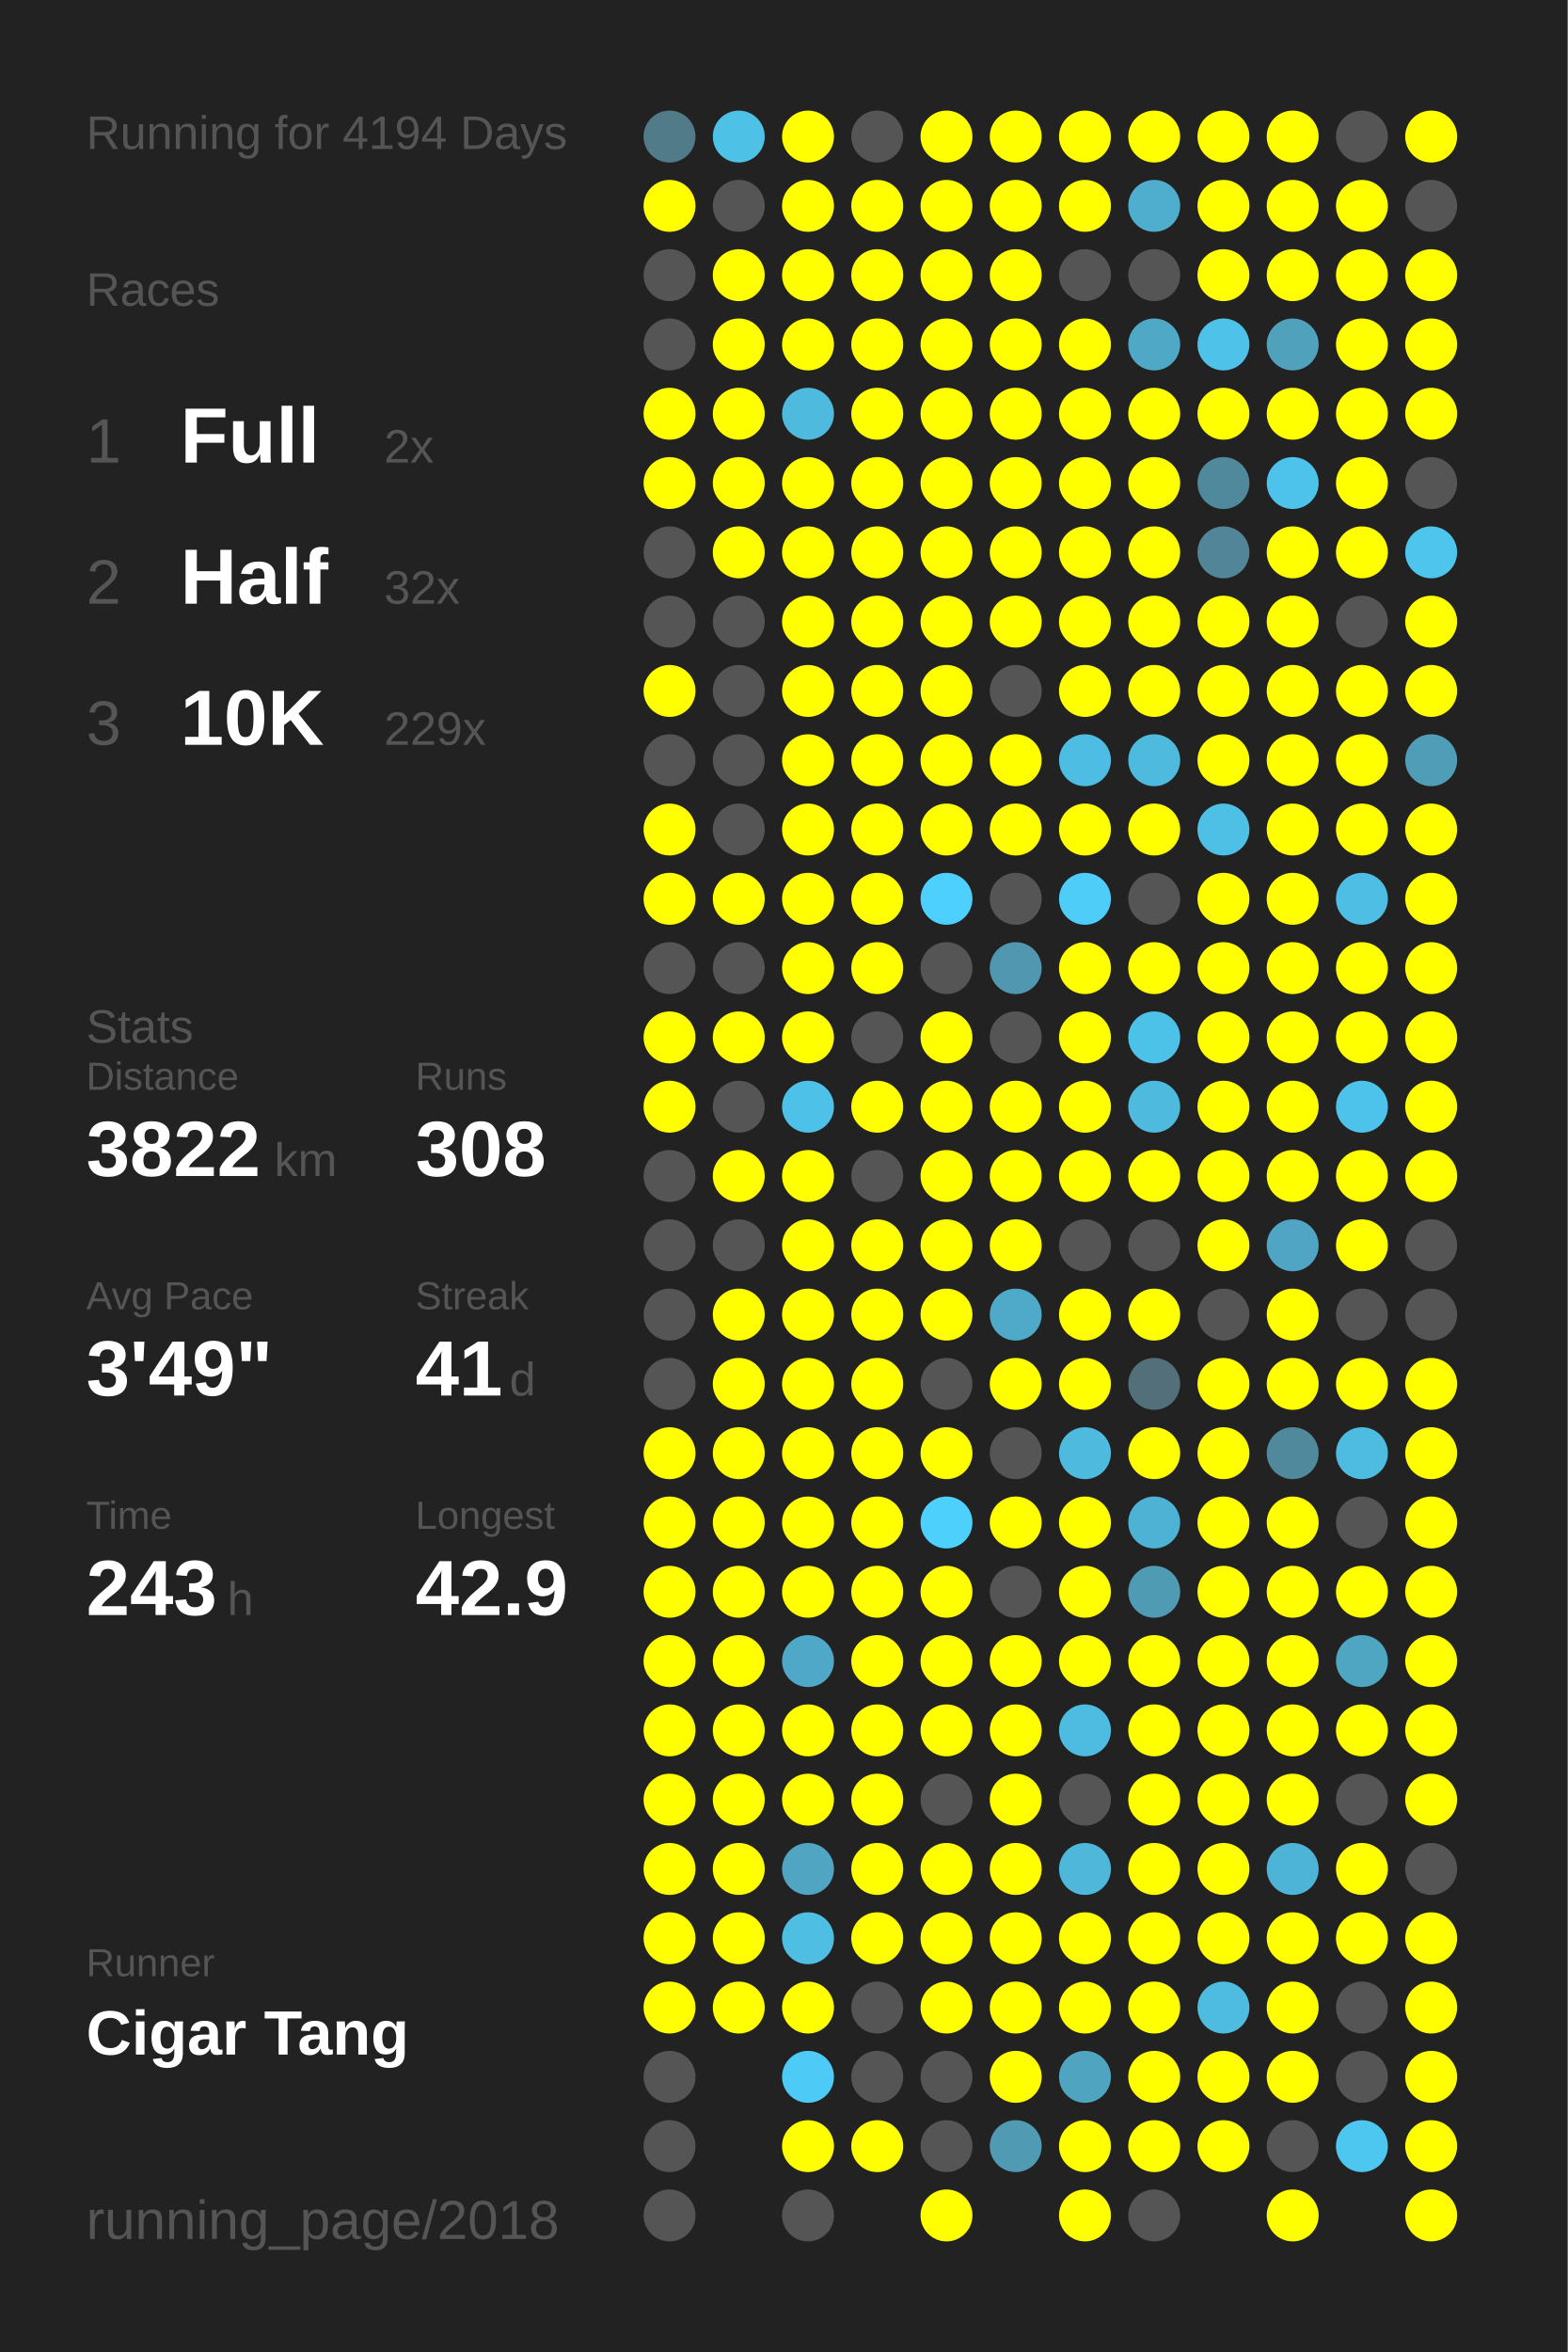
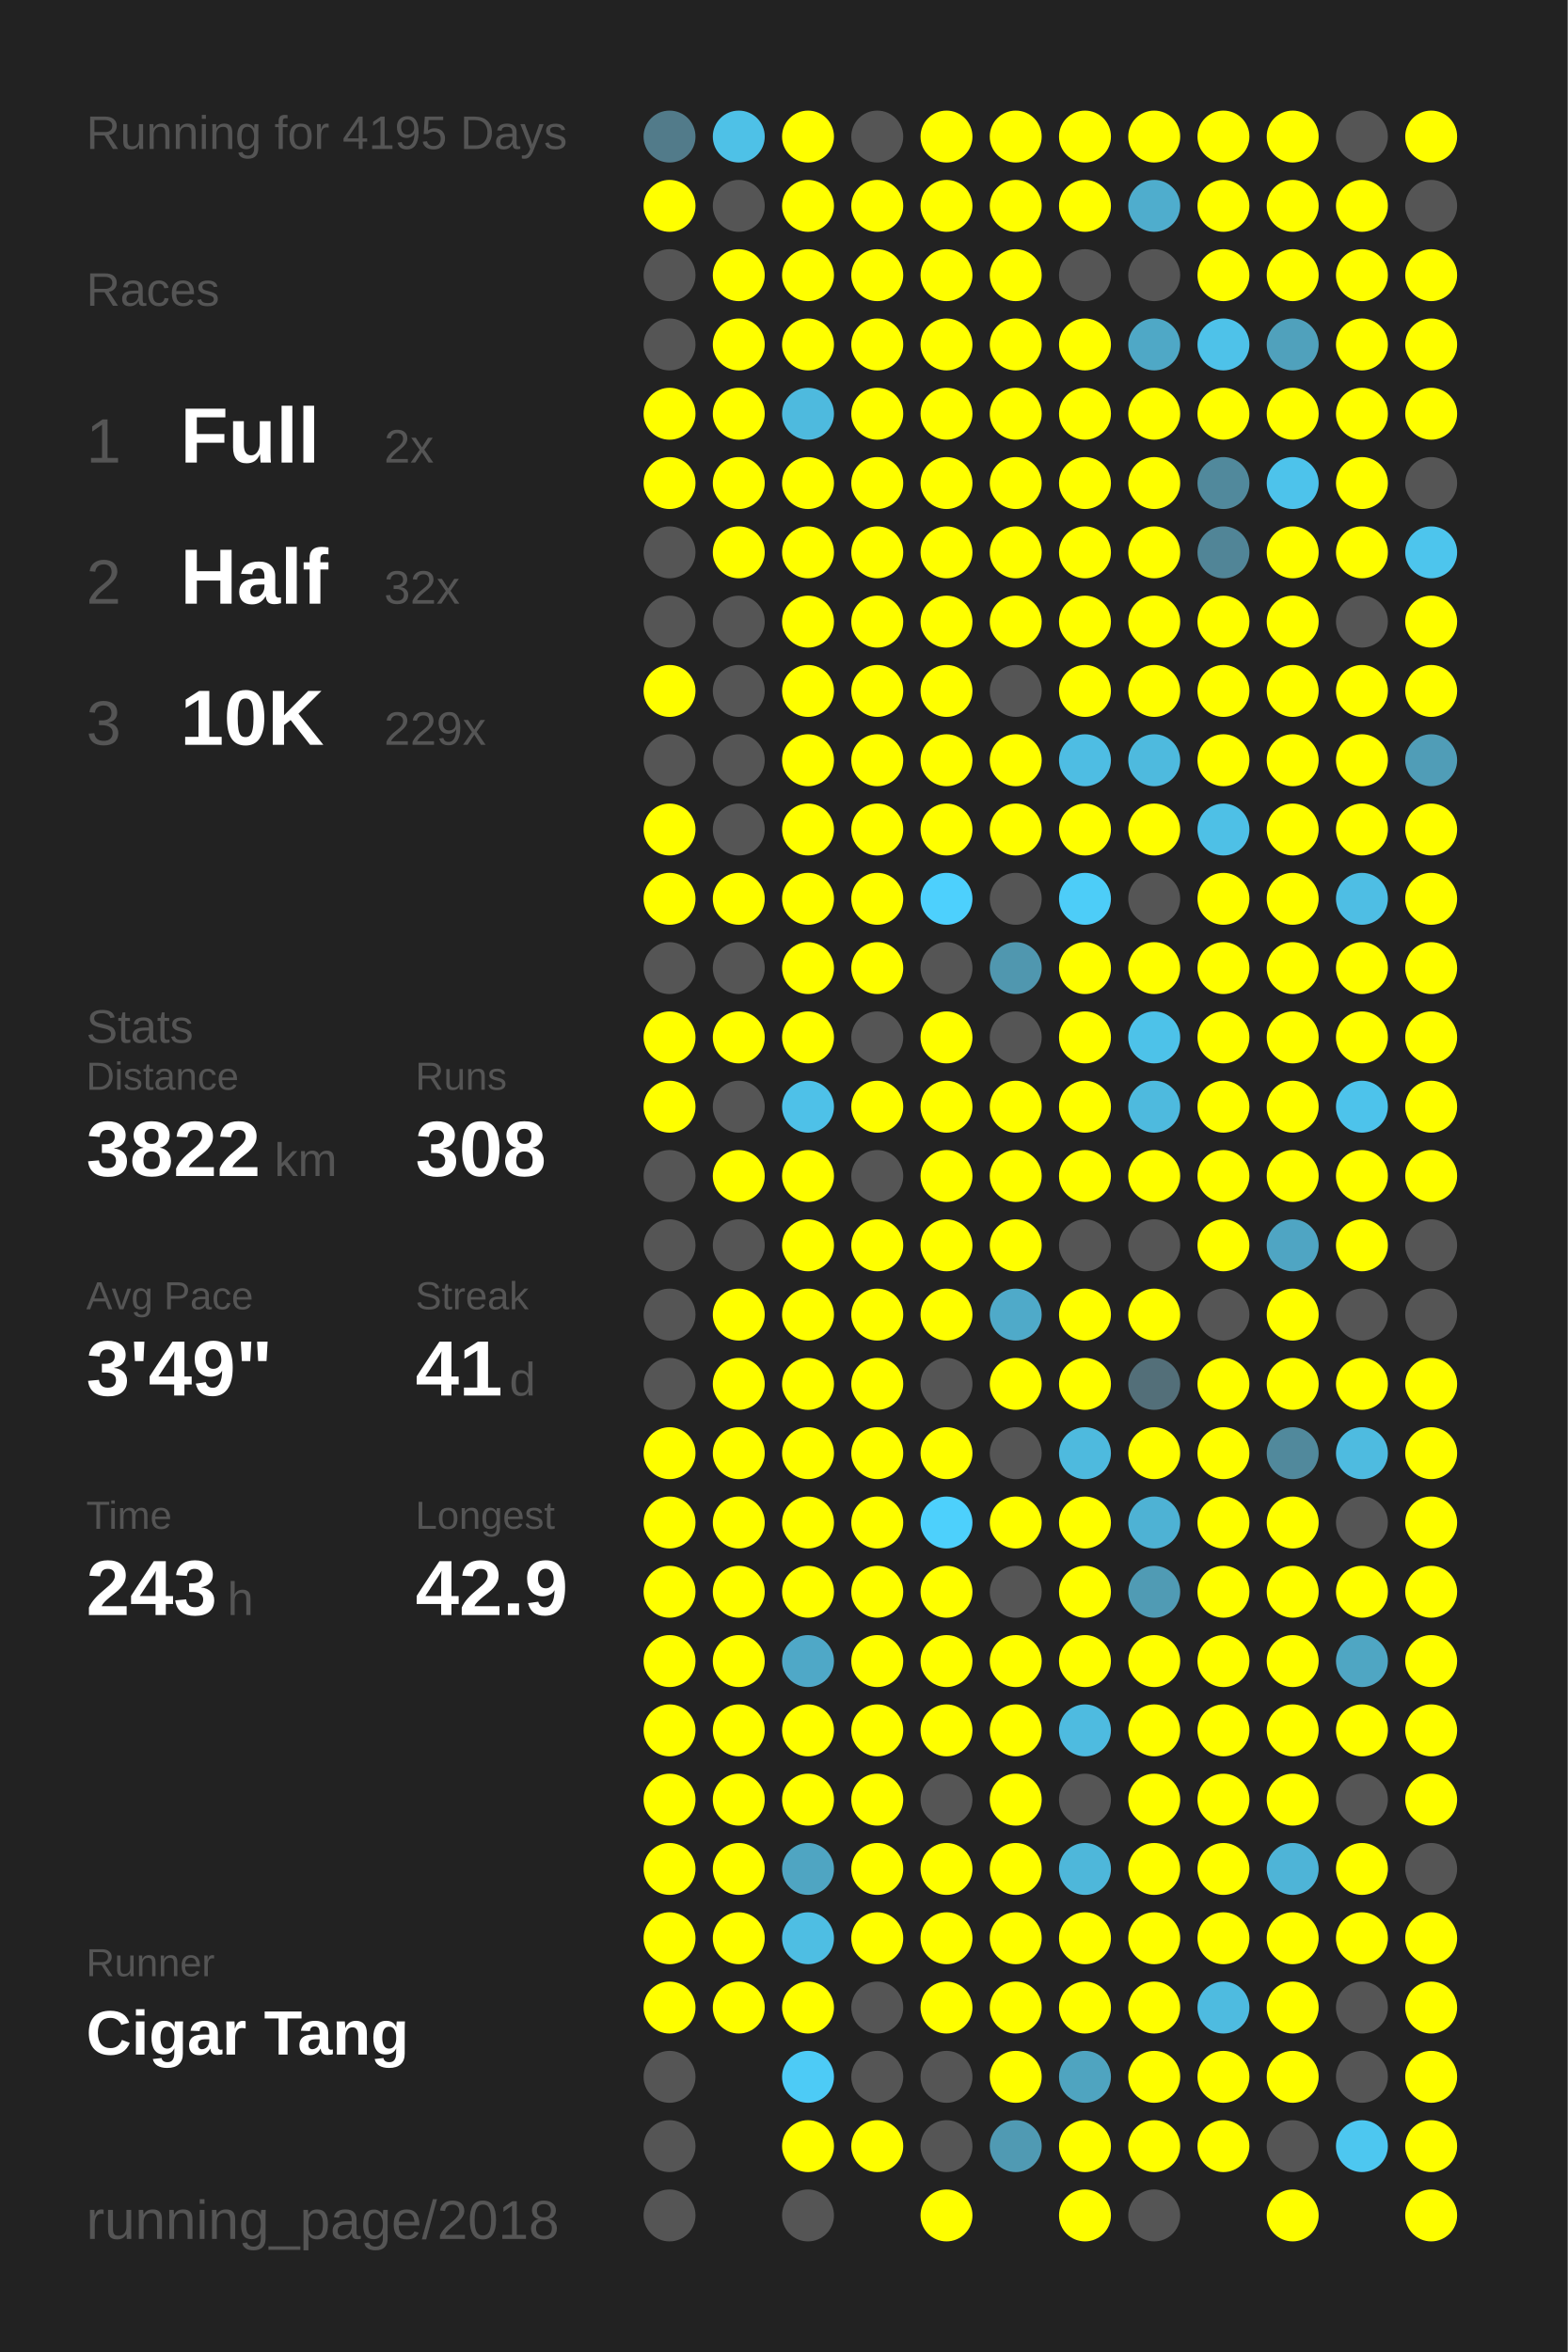
<svg xmlns="http://www.w3.org/2000/svg" baseProfile="full" height="300mm" version="1.1" viewBox="0,0,200,300" width="200mm">
  <defs />
  <rect fill="#222222" height="300" width="200" x="0" y="0" />
-   <text fill="#555555" style="font-size:6px; font-family:Arial;" x="11" y="19">Running for 4194 Days</text>
+   <text fill="#555555" style="font-size:6px; font-family:Arial;" x="11" y="19">Running for 4195 Days</text>
  <text fill="#555555" style="font-size:6px; font-family:Arial;" x="11" y="39">Races</text>
  <text fill="#555555" style="font-size:8px; font-family:Arial;" x="11" y="59">1</text>
  <text fill="#FFFFFF" style="font-size:10px; font-family:Arial; font-weight:bold;" x="23" y="59">Full</text>
  <text fill="#555555" style="font-size:6px; font-family:Arial;" x="49" y="59">2x</text>
  <text fill="#555555" style="font-size:8px; font-family:Arial;" x="11" y="77">2</text>
  <text fill="#FFFFFF" style="font-size:10px; font-family:Arial; font-weight:bold;" x="23" y="77">Half</text>
  <text fill="#555555" style="font-size:6px; font-family:Arial;" x="49" y="77">32x</text>
  <text fill="#555555" style="font-size:8px; font-family:Arial;" x="11" y="95">3</text>
  <text fill="#FFFFFF" style="font-size:10px; font-family:Arial; font-weight:bold;" x="23" y="95">10K</text>
  <text fill="#555555" style="font-size:6px; font-family:Arial;" x="49" y="95">229x</text>
  <text fill="#555555" style="font-size:6px; font-family:Arial;" x="11" y="133">Stats</text>
  <text fill="#555555" style="font-size:5px; font-family:Arial;" x="11" y="139">Distance</text>
  <text fill="#FFFFFF" style="font-size:10px; font-family:Arial; font-weight:bold;" x="11" y="150">3822</text>
  <text fill="#555555" style="font-size:6px; font-family:Arial;" x="35" y="150">km</text>
  <text fill="#555555" style="font-size:5px; font-family:Arial;" x="53" y="139">Runs</text>
  <text fill="#FFFFFF" style="font-size:10px; font-family:Arial; font-weight:bold;" x="53" y="150">308</text>
  <text fill="#555555" style="font-size:5px; font-family:Arial;" x="11" y="167">Avg Pace</text>
  <text fill="#FFFFFF" style="font-size:10px; font-family:Arial; font-weight:bold;" x="11" y="178">3'49"</text>
  <text fill="#555555" style="font-size:5px; font-family:Arial;" x="53" y="167">Streak</text>
  <text fill="#FFFFFF" style="font-size:10px; font-family:Arial; font-weight:bold;" x="53" y="178">41</text>
  <text fill="#555555" style="font-size:6px; font-family:Arial;" x="65" y="178">d</text>
  <text fill="#555555" style="font-size:5px; font-family:Arial;" x="11" y="195">Time</text>
  <text fill="#FFFFFF" style="font-size:10px; font-family:Arial; font-weight:bold;" x="11" y="206">243</text>
  <text fill="#555555" style="font-size:6px; font-family:Arial;" x="29" y="206">h</text>
  <text fill="#555555" style="font-size:5px; font-family:Arial;" x="53" y="195">Longest</text>
  <text fill="#FFFFFF" style="font-size:10px; font-family:Arial; font-weight:bold;" x="53" y="206">42.9</text>
  <text fill="#555555" style="font-size:5px; font-family:Arial;" x="11" y="252.065">Runner</text>
  <text fill="#FFFFFF" style="font-size:8px; font-family:Arial; font-weight:bold;" x="11" y="262.065">Cigar Tang</text>
  <text fill="#555555" style="font-size:7px; font-family:Arial;" x="11" y="285.581">running_page/2018</text>
  <circle cx="85.417" cy="17.419" fill="#527b8a" r="3.312" />
  <circle cx="85.417" cy="26.258" fill="#FFFF00" r="3.312" />
  <circle cx="85.417" cy="35.097" fill="#555555" r="3.312" />
  <circle cx="85.417" cy="43.935" fill="#555555" r="3.312" />
  <circle cx="85.417" cy="52.774" fill="#FFFF00" r="3.312" />
  <circle cx="85.417" cy="61.613" fill="#FFFF00" r="3.312" />
  <circle cx="85.417" cy="70.452" fill="#555555" r="3.312" />
  <circle cx="85.417" cy="79.29" fill="#555555" r="3.312" />
  <circle cx="85.417" cy="88.129" fill="#FFFF00" r="3.312" />
  <circle cx="85.417" cy="96.968" fill="#555555" r="3.312" />
  <circle cx="85.417" cy="105.806" fill="#FFFF00" r="3.312" />
  <circle cx="85.417" cy="114.645" fill="#FFFF00" r="3.312" />
  <circle cx="85.417" cy="123.484" fill="#555555" r="3.312" />
  <circle cx="85.417" cy="132.323" fill="#FFFF00" r="3.312" />
  <circle cx="85.417" cy="141.161" fill="#FFFF00" r="3.312" />
  <circle cx="85.417" cy="150" fill="#555555" r="3.312" />
  <circle cx="85.417" cy="158.839" fill="#555555" r="3.312" />
  <circle cx="85.417" cy="167.677" fill="#555555" r="3.312" />
  <circle cx="85.417" cy="176.516" fill="#555555" r="3.312" />
  <circle cx="85.417" cy="185.355" fill="#FFFF00" r="3.312" />
  <circle cx="85.417" cy="194.194" fill="#FFFF00" r="3.312" />
  <circle cx="85.417" cy="203.032" fill="#FFFF00" r="3.312" />
  <circle cx="85.417" cy="211.871" fill="#FFFF00" r="3.312" />
  <circle cx="85.417" cy="220.71" fill="#FFFF00" r="3.312" />
  <circle cx="85.417" cy="229.548" fill="#FFFF00" r="3.312" />
  <circle cx="85.417" cy="238.387" fill="#FFFF00" r="3.312" />
  <circle cx="85.417" cy="247.226" fill="#FFFF00" r="3.312" />
  <circle cx="85.417" cy="256.065" fill="#FFFF00" r="3.312" />
  <circle cx="85.417" cy="264.903" fill="#555555" r="3.312" />
  <circle cx="85.417" cy="273.742" fill="#555555" r="3.312" />
  <circle cx="85.417" cy="282.581" fill="#555555" r="3.312" />
  <circle cx="94.25" cy="17.419" fill="#4ec1e7" r="3.312" />
  <circle cx="94.25" cy="26.258" fill="#555555" r="3.312" />
  <circle cx="94.25" cy="35.097" fill="#FFFF00" r="3.312" />
  <circle cx="94.25" cy="43.935" fill="#FFFF00" r="3.312" />
  <circle cx="94.25" cy="52.774" fill="#FFFF00" r="3.312" />
  <circle cx="94.25" cy="61.613" fill="#FFFF00" r="3.312" />
  <circle cx="94.25" cy="70.452" fill="#FFFF00" r="3.312" />
  <circle cx="94.25" cy="79.29" fill="#555555" r="3.312" />
  <circle cx="94.25" cy="88.129" fill="#555555" r="3.312" />
  <circle cx="94.25" cy="96.968" fill="#555555" r="3.312" />
  <circle cx="94.25" cy="105.806" fill="#555555" r="3.312" />
  <circle cx="94.25" cy="114.645" fill="#FFFF00" r="3.312" />
  <circle cx="94.25" cy="123.484" fill="#555555" r="3.312" />
  <circle cx="94.25" cy="132.323" fill="#FFFF00" r="3.312" />
  <circle cx="94.25" cy="141.161" fill="#555555" r="3.312" />
  <circle cx="94.25" cy="150" fill="#FFFF00" r="3.312" />
  <circle cx="94.25" cy="158.839" fill="#555555" r="3.312" />
  <circle cx="94.25" cy="167.677" fill="#FFFF00" r="3.312" />
  <circle cx="94.25" cy="176.516" fill="#FFFF00" r="3.312" />
  <circle cx="94.25" cy="185.355" fill="#FFFF00" r="3.312" />
  <circle cx="94.25" cy="194.194" fill="#FFFF00" r="3.312" />
  <circle cx="94.25" cy="203.032" fill="#FFFF00" r="3.312" />
  <circle cx="94.25" cy="211.871" fill="#FFFF00" r="3.312" />
  <circle cx="94.25" cy="220.71" fill="#FFFF00" r="3.312" />
  <circle cx="94.25" cy="229.548" fill="#FFFF00" r="3.312" />
  <circle cx="94.25" cy="238.387" fill="#FFFF00" r="3.312" />
  <circle cx="94.25" cy="247.226" fill="#FFFF00" r="3.312" />
  <circle cx="94.25" cy="256.065" fill="#FFFF00" r="3.312" />
  <circle cx="103.083" cy="17.419" fill="#FFFF00" r="3.312" />
  <circle cx="103.083" cy="26.258" fill="#FFFF00" r="3.312" />
  <circle cx="103.083" cy="35.097" fill="#FFFF00" r="3.312" />
  <circle cx="103.083" cy="43.935" fill="#FFFF00" r="3.312" />
  <circle cx="103.083" cy="52.774" fill="#4ebade" r="3.312" />
  <circle cx="103.083" cy="61.613" fill="#FFFF00" r="3.312" />
  <circle cx="103.083" cy="70.452" fill="#FFFF00" r="3.312" />
  <circle cx="103.083" cy="79.29" fill="#FFFF00" r="3.312" />
  <circle cx="103.083" cy="88.129" fill="#FFFF00" r="3.312" />
  <circle cx="103.083" cy="96.968" fill="#FFFF00" r="3.312" />
  <circle cx="103.083" cy="105.806" fill="#FFFF00" r="3.312" />
  <circle cx="103.083" cy="114.645" fill="#FFFF00" r="3.312" />
  <circle cx="103.083" cy="123.484" fill="#FFFF00" r="3.312" />
  <circle cx="103.083" cy="132.323" fill="#FFFF00" r="3.312" />
  <circle cx="103.083" cy="141.161" fill="#4ec1e8" r="3.312" />
  <circle cx="103.083" cy="150" fill="#FFFF00" r="3.312" />
  <circle cx="103.083" cy="158.839" fill="#FFFF00" r="3.312" />
  <circle cx="103.083" cy="167.677" fill="#FFFF00" r="3.312" />
  <circle cx="103.083" cy="176.516" fill="#FFFF00" r="3.312" />
  <circle cx="103.083" cy="185.355" fill="#FFFF00" r="3.312" />
  <circle cx="103.083" cy="194.194" fill="#FFFF00" r="3.312" />
  <circle cx="103.083" cy="203.032" fill="#FFFF00" r="3.312" />
  <circle cx="103.083" cy="211.871" fill="#4fa8c7" r="3.312" />
  <circle cx="103.083" cy="220.71" fill="#FFFF00" r="3.312" />
  <circle cx="103.083" cy="229.548" fill="#FFFF00" r="3.312" />
  <circle cx="103.083" cy="238.387" fill="#4fa5c2" r="3.312" />
  <circle cx="103.083" cy="247.226" fill="#4ebee3" r="3.312" />
  <circle cx="103.083" cy="256.065" fill="#FFFF00" r="3.312" />
  <circle cx="103.083" cy="264.903" fill="#4dcbf6" r="3.312" />
  <circle cx="103.083" cy="273.742" fill="#FFFF00" r="3.312" />
  <circle cx="103.083" cy="282.581" fill="#555555" r="3.312" />
  <circle cx="111.917" cy="17.419" fill="#555555" r="3.312" />
  <circle cx="111.917" cy="26.258" fill="#FFFF00" r="3.312" />
  <circle cx="111.917" cy="35.097" fill="#FFFF00" r="3.312" />
  <circle cx="111.917" cy="43.935" fill="#FFFF00" r="3.312" />
  <circle cx="111.917" cy="52.774" fill="#FFFF00" r="3.312" />
  <circle cx="111.917" cy="61.613" fill="#FFFF00" r="3.312" />
  <circle cx="111.917" cy="70.452" fill="#FFFF00" r="3.312" />
  <circle cx="111.917" cy="79.29" fill="#FFFF00" r="3.312" />
  <circle cx="111.917" cy="88.129" fill="#FFFF00" r="3.312" />
  <circle cx="111.917" cy="96.968" fill="#FFFF00" r="3.312" />
  <circle cx="111.917" cy="105.806" fill="#FFFF00" r="3.312" />
  <circle cx="111.917" cy="114.645" fill="#FFFF00" r="3.312" />
  <circle cx="111.917" cy="123.484" fill="#FFFF00" r="3.312" />
  <circle cx="111.917" cy="132.323" fill="#555555" r="3.312" />
  <circle cx="111.917" cy="141.161" fill="#FFFF00" r="3.312" />
  <circle cx="111.917" cy="150" fill="#555555" r="3.312" />
  <circle cx="111.917" cy="158.839" fill="#FFFF00" r="3.312" />
  <circle cx="111.917" cy="167.677" fill="#FFFF00" r="3.312" />
  <circle cx="111.917" cy="176.516" fill="#FFFF00" r="3.312" />
  <circle cx="111.917" cy="185.355" fill="#FFFF00" r="3.312" />
  <circle cx="111.917" cy="194.194" fill="#FFFF00" r="3.312" />
  <circle cx="111.917" cy="203.032" fill="#FFFF00" r="3.312" />
  <circle cx="111.917" cy="211.871" fill="#FFFF00" r="3.312" />
  <circle cx="111.917" cy="220.71" fill="#FFFF00" r="3.312" />
  <circle cx="111.917" cy="229.548" fill="#FFFF00" r="3.312" />
  <circle cx="111.917" cy="238.387" fill="#FFFF00" r="3.312" />
  <circle cx="111.917" cy="247.226" fill="#FFFF00" r="3.312" />
  <circle cx="111.917" cy="256.065" fill="#555555" r="3.312" />
  <circle cx="111.917" cy="264.903" fill="#555555" r="3.312" />
  <circle cx="111.917" cy="273.742" fill="#FFFF00" r="3.312" />
  <circle cx="120.75" cy="17.419" fill="#FFFF00" r="3.312" />
  <circle cx="120.75" cy="26.258" fill="#FFFF00" r="3.312" />
  <circle cx="120.75" cy="35.097" fill="#FFFF00" r="3.312" />
  <circle cx="120.75" cy="43.935" fill="#FFFF00" r="3.312" />
  <circle cx="120.75" cy="52.774" fill="#FFFF00" r="3.312" />
  <circle cx="120.75" cy="61.613" fill="#FFFF00" r="3.312" />
  <circle cx="120.75" cy="70.452" fill="#FFFF00" r="3.312" />
  <circle cx="120.75" cy="79.29" fill="#FFFF00" r="3.312" />
  <circle cx="120.75" cy="88.129" fill="#FFFF00" r="3.312" />
  <circle cx="120.75" cy="96.968" fill="#FFFF00" r="3.312" />
  <circle cx="120.75" cy="105.806" fill="#FFFF00" r="3.312" />
  <circle cx="120.75" cy="114.645" fill="#4dd0fd" r="3.312" />
  <circle cx="120.75" cy="123.484" fill="#555555" r="3.312" />
  <circle cx="120.75" cy="132.323" fill="#FFFF00" r="3.312" />
  <circle cx="120.75" cy="141.161" fill="#FFFF00" r="3.312" />
  <circle cx="120.75" cy="150" fill="#FFFF00" r="3.312" />
  <circle cx="120.75" cy="158.839" fill="#FFFF00" r="3.312" />
  <circle cx="120.75" cy="167.677" fill="#FFFF00" r="3.312" />
  <circle cx="120.75" cy="176.516" fill="#555555" r="3.312" />
  <circle cx="120.75" cy="185.355" fill="#FFFF00" r="3.312" />
  <circle cx="120.75" cy="194.194" fill="#4dd0fc" r="3.312" />
  <circle cx="120.75" cy="203.032" fill="#FFFF00" r="3.312" />
  <circle cx="120.75" cy="211.871" fill="#FFFF00" r="3.312" />
  <circle cx="120.75" cy="220.71" fill="#FFFF00" r="3.312" />
  <circle cx="120.75" cy="229.548" fill="#555555" r="3.312" />
  <circle cx="120.75" cy="238.387" fill="#FFFF00" r="3.312" />
  <circle cx="120.75" cy="247.226" fill="#FFFF00" r="3.312" />
  <circle cx="120.75" cy="256.065" fill="#FFFF00" r="3.312" />
  <circle cx="120.75" cy="264.903" fill="#555555" r="3.312" />
  <circle cx="120.75" cy="273.742" fill="#555555" r="3.312" />
  <circle cx="120.75" cy="282.581" fill="#FFFF00" r="3.312" />
  <circle cx="129.583" cy="17.419" fill="#FFFF00" r="3.312" />
  <circle cx="129.583" cy="26.258" fill="#FFFF00" r="3.312" />
  <circle cx="129.583" cy="35.097" fill="#FFFF00" r="3.312" />
  <circle cx="129.583" cy="43.935" fill="#FFFF00" r="3.312" />
  <circle cx="129.583" cy="52.774" fill="#FFFF00" r="3.312" />
  <circle cx="129.583" cy="61.613" fill="#FFFF00" r="3.312" />
  <circle cx="129.583" cy="70.452" fill="#FFFF00" r="3.312" />
  <circle cx="129.583" cy="79.29" fill="#FFFF00" r="3.312" />
  <circle cx="129.583" cy="88.129" fill="#555555" r="3.312" />
  <circle cx="129.583" cy="96.968" fill="#FFFF00" r="3.312" />
  <circle cx="129.583" cy="105.806" fill="#FFFF00" r="3.312" />
  <circle cx="129.583" cy="114.645" fill="#555555" r="3.312" />
  <circle cx="129.583" cy="123.484" fill="#5097af" r="3.312" />
  <circle cx="129.583" cy="132.323" fill="#555555" r="3.312" />
  <circle cx="129.583" cy="141.161" fill="#FFFF00" r="3.312" />
  <circle cx="129.583" cy="150" fill="#FFFF00" r="3.312" />
  <circle cx="129.583" cy="158.839" fill="#FFFF00" r="3.312" />
  <circle cx="129.583" cy="167.677" fill="#4faac9" r="3.312" />
  <circle cx="129.583" cy="176.516" fill="#FFFF00" r="3.312" />
  <circle cx="129.583" cy="185.355" fill="#555555" r="3.312" />
  <circle cx="129.583" cy="194.194" fill="#FFFF00" r="3.312" />
  <circle cx="129.583" cy="203.032" fill="#555555" r="3.312" />
  <circle cx="129.583" cy="211.871" fill="#FFFF00" r="3.312" />
  <circle cx="129.583" cy="220.71" fill="#FFFF00" r="3.312" />
  <circle cx="129.583" cy="229.548" fill="#FFFF00" r="3.312" />
  <circle cx="129.583" cy="238.387" fill="#FFFF00" r="3.312" />
  <circle cx="129.583" cy="247.226" fill="#FFFF00" r="3.312" />
  <circle cx="129.583" cy="256.065" fill="#FFFF00" r="3.312" />
  <circle cx="129.583" cy="264.903" fill="#FFFF00" r="3.312" />
  <circle cx="129.583" cy="273.742" fill="#509ab3" r="3.312" />
  <circle cx="138.417" cy="17.419" fill="#FFFF00" r="3.312" />
  <circle cx="138.417" cy="26.258" fill="#FFFF00" r="3.312" />
  <circle cx="138.417" cy="35.097" fill="#555555" r="3.312" />
  <circle cx="138.417" cy="43.935" fill="#FFFF00" r="3.312" />
  <circle cx="138.417" cy="52.774" fill="#FFFF00" r="3.312" />
  <circle cx="138.417" cy="61.613" fill="#FFFF00" r="3.312" />
  <circle cx="138.417" cy="70.452" fill="#FFFF00" r="3.312" />
  <circle cx="138.417" cy="79.29" fill="#FFFF00" r="3.312" />
  <circle cx="138.417" cy="88.129" fill="#FFFF00" r="3.312" />
  <circle cx="138.417" cy="96.968" fill="#4ebde3" r="3.312" />
  <circle cx="138.417" cy="105.806" fill="#FFFF00" r="3.312" />
  <circle cx="138.417" cy="114.645" fill="#4dcdf8" r="3.312" />
  <circle cx="138.417" cy="123.484" fill="#FFFF00" r="3.312" />
  <circle cx="138.417" cy="132.323" fill="#FFFF00" r="3.312" />
  <circle cx="138.417" cy="141.161" fill="#FFFF00" r="3.312" />
  <circle cx="138.417" cy="150" fill="#FFFF00" r="3.312" />
  <circle cx="138.417" cy="158.839" fill="#555555" r="3.312" />
  <circle cx="138.417" cy="167.677" fill="#FFFF00" r="3.312" />
  <circle cx="138.417" cy="176.516" fill="#FFFF00" r="3.312" />
  <circle cx="138.417" cy="185.355" fill="#4ebade" r="3.312" />
  <circle cx="138.417" cy="194.194" fill="#FFFF00" r="3.312" />
  <circle cx="138.417" cy="203.032" fill="#FFFF00" r="3.312" />
  <circle cx="138.417" cy="211.871" fill="#FFFF00" r="3.312" />
  <circle cx="138.417" cy="220.71" fill="#4ebbe0" r="3.312" />
  <circle cx="138.417" cy="229.548" fill="#555555" r="3.312" />
  <circle cx="138.417" cy="238.387" fill="#4eb7da" r="3.312" />
  <circle cx="138.417" cy="247.226" fill="#FFFF00" r="3.312" />
  <circle cx="138.417" cy="256.065" fill="#FFFF00" r="3.312" />
  <circle cx="138.417" cy="264.903" fill="#4fa4c0" r="3.312" />
  <circle cx="138.417" cy="273.742" fill="#FFFF00" r="3.312" />
  <circle cx="138.417" cy="282.581" fill="#FFFF00" r="3.312" />
  <circle cx="147.25" cy="17.419" fill="#FFFF00" r="3.312" />
  <circle cx="147.25" cy="26.258" fill="#4fadcd" r="3.312" />
  <circle cx="147.25" cy="35.097" fill="#555555" r="3.312" />
  <circle cx="147.25" cy="43.935" fill="#4fa8c6" r="3.312" />
  <circle cx="147.25" cy="52.774" fill="#FFFF00" r="3.312" />
  <circle cx="147.25" cy="61.613" fill="#FFFF00" r="3.312" />
  <circle cx="147.25" cy="70.452" fill="#FFFF00" r="3.312" />
  <circle cx="147.25" cy="79.29" fill="#FFFF00" r="3.312" />
  <circle cx="147.25" cy="88.129" fill="#FFFF00" r="3.312" />
  <circle cx="147.25" cy="96.968" fill="#4ebade" r="3.312" />
  <circle cx="147.25" cy="105.806" fill="#FFFF00" r="3.312" />
  <circle cx="147.25" cy="114.645" fill="#555555" r="3.312" />
  <circle cx="147.25" cy="123.484" fill="#FFFF00" r="3.312" />
  <circle cx="147.25" cy="132.323" fill="#4dc2e9" r="3.312" />
  <circle cx="147.25" cy="141.161" fill="#4ebade" r="3.312" />
  <circle cx="147.25" cy="150" fill="#FFFF00" r="3.312" />
  <circle cx="147.25" cy="158.839" fill="#555555" r="3.312" />
  <circle cx="147.25" cy="167.677" fill="#FFFF00" r="3.312" />
  <circle cx="147.25" cy="176.516" fill="#536f79" r="3.312" />
  <circle cx="147.25" cy="185.355" fill="#FFFF00" r="3.312" />
  <circle cx="147.25" cy="194.194" fill="#4eb2d4" r="3.312" />
  <circle cx="147.25" cy="203.032" fill="#509bb4" r="3.312" />
  <circle cx="147.25" cy="211.871" fill="#FFFF00" r="3.312" />
  <circle cx="147.25" cy="220.71" fill="#FFFF00" r="3.312" />
  <circle cx="147.25" cy="229.548" fill="#FFFF00" r="3.312" />
  <circle cx="147.25" cy="238.387" fill="#FFFF00" r="3.312" />
  <circle cx="147.25" cy="247.226" fill="#FFFF00" r="3.312" />
  <circle cx="147.25" cy="256.065" fill="#FFFF00" r="3.312" />
  <circle cx="147.25" cy="264.903" fill="#FFFF00" r="3.312" />
  <circle cx="147.25" cy="273.742" fill="#FFFF00" r="3.312" />
  <circle cx="147.25" cy="282.581" fill="#555555" r="3.312" />
  <circle cx="156.083" cy="17.419" fill="#FFFF00" r="3.312" />
  <circle cx="156.083" cy="26.258" fill="#FFFF00" r="3.312" />
  <circle cx="156.083" cy="35.097" fill="#FFFF00" r="3.312" />
  <circle cx="156.083" cy="43.935" fill="#4ec2e9" r="3.312" />
  <circle cx="156.083" cy="52.774" fill="#FFFF00" r="3.312" />
  <circle cx="156.083" cy="61.613" fill="#51899c" r="3.312" />
  <circle cx="156.083" cy="70.452" fill="#518597" r="3.312" />
  <circle cx="156.083" cy="79.29" fill="#FFFF00" r="3.312" />
  <circle cx="156.083" cy="88.129" fill="#FFFF00" r="3.312" />
  <circle cx="156.083" cy="96.968" fill="#FFFF00" r="3.312" />
  <circle cx="156.083" cy="105.806" fill="#4ec0e6" r="3.312" />
  <circle cx="156.083" cy="114.645" fill="#FFFF00" r="3.312" />
  <circle cx="156.083" cy="123.484" fill="#FFFF00" r="3.312" />
  <circle cx="156.083" cy="132.323" fill="#FFFF00" r="3.312" />
  <circle cx="156.083" cy="141.161" fill="#FFFF00" r="3.312" />
  <circle cx="156.083" cy="150" fill="#FFFF00" r="3.312" />
  <circle cx="156.083" cy="158.839" fill="#FFFF00" r="3.312" />
  <circle cx="156.083" cy="167.677" fill="#555555" r="3.312" />
  <circle cx="156.083" cy="176.516" fill="#FFFF00" r="3.312" />
  <circle cx="156.083" cy="185.355" fill="#FFFF00" r="3.312" />
  <circle cx="156.083" cy="194.194" fill="#FFFF00" r="3.312" />
  <circle cx="156.083" cy="203.032" fill="#FFFF00" r="3.312" />
  <circle cx="156.083" cy="211.871" fill="#FFFF00" r="3.312" />
  <circle cx="156.083" cy="220.71" fill="#FFFF00" r="3.312" />
  <circle cx="156.083" cy="229.548" fill="#FFFF00" r="3.312" />
  <circle cx="156.083" cy="238.387" fill="#FFFF00" r="3.312" />
  <circle cx="156.083" cy="247.226" fill="#FFFF00" r="3.312" />
  <circle cx="156.083" cy="256.065" fill="#4ebbe0" r="3.312" />
  <circle cx="156.083" cy="264.903" fill="#FFFF00" r="3.312" />
  <circle cx="156.083" cy="273.742" fill="#FFFF00" r="3.312" />
  <circle cx="164.917" cy="17.419" fill="#FFFF00" r="3.312" />
  <circle cx="164.917" cy="26.258" fill="#FFFF00" r="3.312" />
  <circle cx="164.917" cy="35.097" fill="#FFFF00" r="3.312" />
  <circle cx="164.917" cy="43.935" fill="#50a1bc" r="3.312" />
  <circle cx="164.917" cy="52.774" fill="#FFFF00" r="3.312" />
  <circle cx="164.917" cy="61.613" fill="#4dc3eb" r="3.312" />
  <circle cx="164.917" cy="70.452" fill="#FFFF00" r="3.312" />
  <circle cx="164.917" cy="79.29" fill="#FFFF00" r="3.312" />
  <circle cx="164.917" cy="88.129" fill="#FFFF00" r="3.312" />
  <circle cx="164.917" cy="96.968" fill="#FFFF00" r="3.312" />
  <circle cx="164.917" cy="105.806" fill="#FFFF00" r="3.312" />
  <circle cx="164.917" cy="114.645" fill="#FFFF00" r="3.312" />
  <circle cx="164.917" cy="123.484" fill="#FFFF00" r="3.312" />
  <circle cx="164.917" cy="132.323" fill="#FFFF00" r="3.312" />
  <circle cx="164.917" cy="141.161" fill="#FFFF00" r="3.312" />
  <circle cx="164.917" cy="150" fill="#FFFF00" r="3.312" />
  <circle cx="164.917" cy="158.839" fill="#4fa5c3" r="3.312" />
  <circle cx="164.917" cy="167.677" fill="#FFFF00" r="3.312" />
  <circle cx="164.917" cy="176.516" fill="#FFFF00" r="3.312" />
  <circle cx="164.917" cy="185.355" fill="#51899c" r="3.312" />
  <circle cx="164.917" cy="194.194" fill="#FFFF00" r="3.312" />
  <circle cx="164.917" cy="203.032" fill="#FFFF00" r="3.312" />
  <circle cx="164.917" cy="211.871" fill="#FFFF00" r="3.312" />
  <circle cx="164.917" cy="220.71" fill="#FFFF00" r="3.312" />
  <circle cx="164.917" cy="229.548" fill="#FFFF00" r="3.312" />
  <circle cx="164.917" cy="238.387" fill="#4eb4d7" r="3.312" />
  <circle cx="164.917" cy="247.226" fill="#FFFF00" r="3.312" />
  <circle cx="164.917" cy="256.065" fill="#FFFF00" r="3.312" />
  <circle cx="164.917" cy="264.903" fill="#FFFF00" r="3.312" />
  <circle cx="164.917" cy="273.742" fill="#555555" r="3.312" />
  <circle cx="164.917" cy="282.581" fill="#FFFF00" r="3.312" />
  <circle cx="173.75" cy="17.419" fill="#555555" r="3.312" />
  <circle cx="173.75" cy="26.258" fill="#FFFF00" r="3.312" />
  <circle cx="173.75" cy="35.097" fill="#FFFF00" r="3.312" />
  <circle cx="173.75" cy="43.935" fill="#FFFF00" r="3.312" />
  <circle cx="173.75" cy="52.774" fill="#FFFF00" r="3.312" />
  <circle cx="173.75" cy="61.613" fill="#FFFF00" r="3.312" />
  <circle cx="173.75" cy="70.452" fill="#FFFF00" r="3.312" />
  <circle cx="173.75" cy="79.29" fill="#555555" r="3.312" />
  <circle cx="173.75" cy="88.129" fill="#FFFF00" r="3.312" />
  <circle cx="173.75" cy="96.968" fill="#FFFF00" r="3.312" />
  <circle cx="173.75" cy="105.806" fill="#FFFF00" r="3.312" />
  <circle cx="173.75" cy="114.645" fill="#4ebee4" r="3.312" />
  <circle cx="173.75" cy="123.484" fill="#FFFF00" r="3.312" />
  <circle cx="173.75" cy="132.323" fill="#FFFF00" r="3.312" />
  <circle cx="173.75" cy="141.161" fill="#4dc3eb" r="3.312" />
  <circle cx="173.75" cy="150" fill="#FFFF00" r="3.312" />
  <circle cx="173.75" cy="158.839" fill="#FFFF00" r="3.312" />
  <circle cx="173.75" cy="167.677" fill="#555555" r="3.312" />
  <circle cx="173.75" cy="176.516" fill="#FFFF00" r="3.312" />
  <circle cx="173.75" cy="185.355" fill="#4ebbe0" r="3.312" />
  <circle cx="173.75" cy="194.194" fill="#555555" r="3.312" />
  <circle cx="173.75" cy="203.032" fill="#FFFF00" r="3.312" />
  <circle cx="173.75" cy="211.871" fill="#4fa6c3" r="3.312" />
  <circle cx="173.75" cy="220.71" fill="#FFFF00" r="3.312" />
  <circle cx="173.75" cy="229.548" fill="#555555" r="3.312" />
  <circle cx="173.75" cy="238.387" fill="#FFFF00" r="3.312" />
  <circle cx="173.75" cy="247.226" fill="#FFFF00" r="3.312" />
  <circle cx="173.75" cy="256.065" fill="#555555" r="3.312" />
  <circle cx="173.75" cy="264.903" fill="#555555" r="3.312" />
  <circle cx="173.75" cy="273.742" fill="#4dc7f0" r="3.312" />
  <circle cx="182.583" cy="17.419" fill="#FFFF00" r="3.312" />
  <circle cx="182.583" cy="26.258" fill="#555555" r="3.312" />
  <circle cx="182.583" cy="35.097" fill="#FFFF00" r="3.312" />
  <circle cx="182.583" cy="43.935" fill="#FFFF00" r="3.312" />
  <circle cx="182.583" cy="52.774" fill="#FFFF00" r="3.312" />
  <circle cx="182.583" cy="61.613" fill="#555555" r="3.312" />
  <circle cx="182.583" cy="70.452" fill="#4dc5ed" r="3.312" />
  <circle cx="182.583" cy="79.29" fill="#FFFF00" r="3.312" />
  <circle cx="182.583" cy="88.129" fill="#FFFF00" r="3.312" />
  <circle cx="182.583" cy="96.968" fill="#509db7" r="3.312" />
  <circle cx="182.583" cy="105.806" fill="#FFFF00" r="3.312" />
  <circle cx="182.583" cy="114.645" fill="#FFFF00" r="3.312" />
  <circle cx="182.583" cy="123.484" fill="#FFFF00" r="3.312" />
  <circle cx="182.583" cy="132.323" fill="#FFFF00" r="3.312" />
  <circle cx="182.583" cy="141.161" fill="#FFFF00" r="3.312" />
  <circle cx="182.583" cy="150" fill="#FFFF00" r="3.312" />
  <circle cx="182.583" cy="158.839" fill="#555555" r="3.312" />
  <circle cx="182.583" cy="167.677" fill="#555555" r="3.312" />
  <circle cx="182.583" cy="176.516" fill="#FFFF00" r="3.312" />
  <circle cx="182.583" cy="185.355" fill="#FFFF00" r="3.312" />
  <circle cx="182.583" cy="194.194" fill="#FFFF00" r="3.312" />
  <circle cx="182.583" cy="203.032" fill="#FFFF00" r="3.312" />
  <circle cx="182.583" cy="211.871" fill="#FFFF00" r="3.312" />
  <circle cx="182.583" cy="220.71" fill="#FFFF00" r="3.312" />
  <circle cx="182.583" cy="229.548" fill="#FFFF00" r="3.312" />
  <circle cx="182.583" cy="238.387" fill="#555555" r="3.312" />
  <circle cx="182.583" cy="247.226" fill="#FFFF00" r="3.312" />
  <circle cx="182.583" cy="256.065" fill="#FFFF00" r="3.312" />
  <circle cx="182.583" cy="264.903" fill="#FFFF00" r="3.312" />
  <circle cx="182.583" cy="273.742" fill="#FFFF00" r="3.312" />
  <circle cx="182.583" cy="282.581" fill="#FFFF00" r="3.312" />
</svg>
